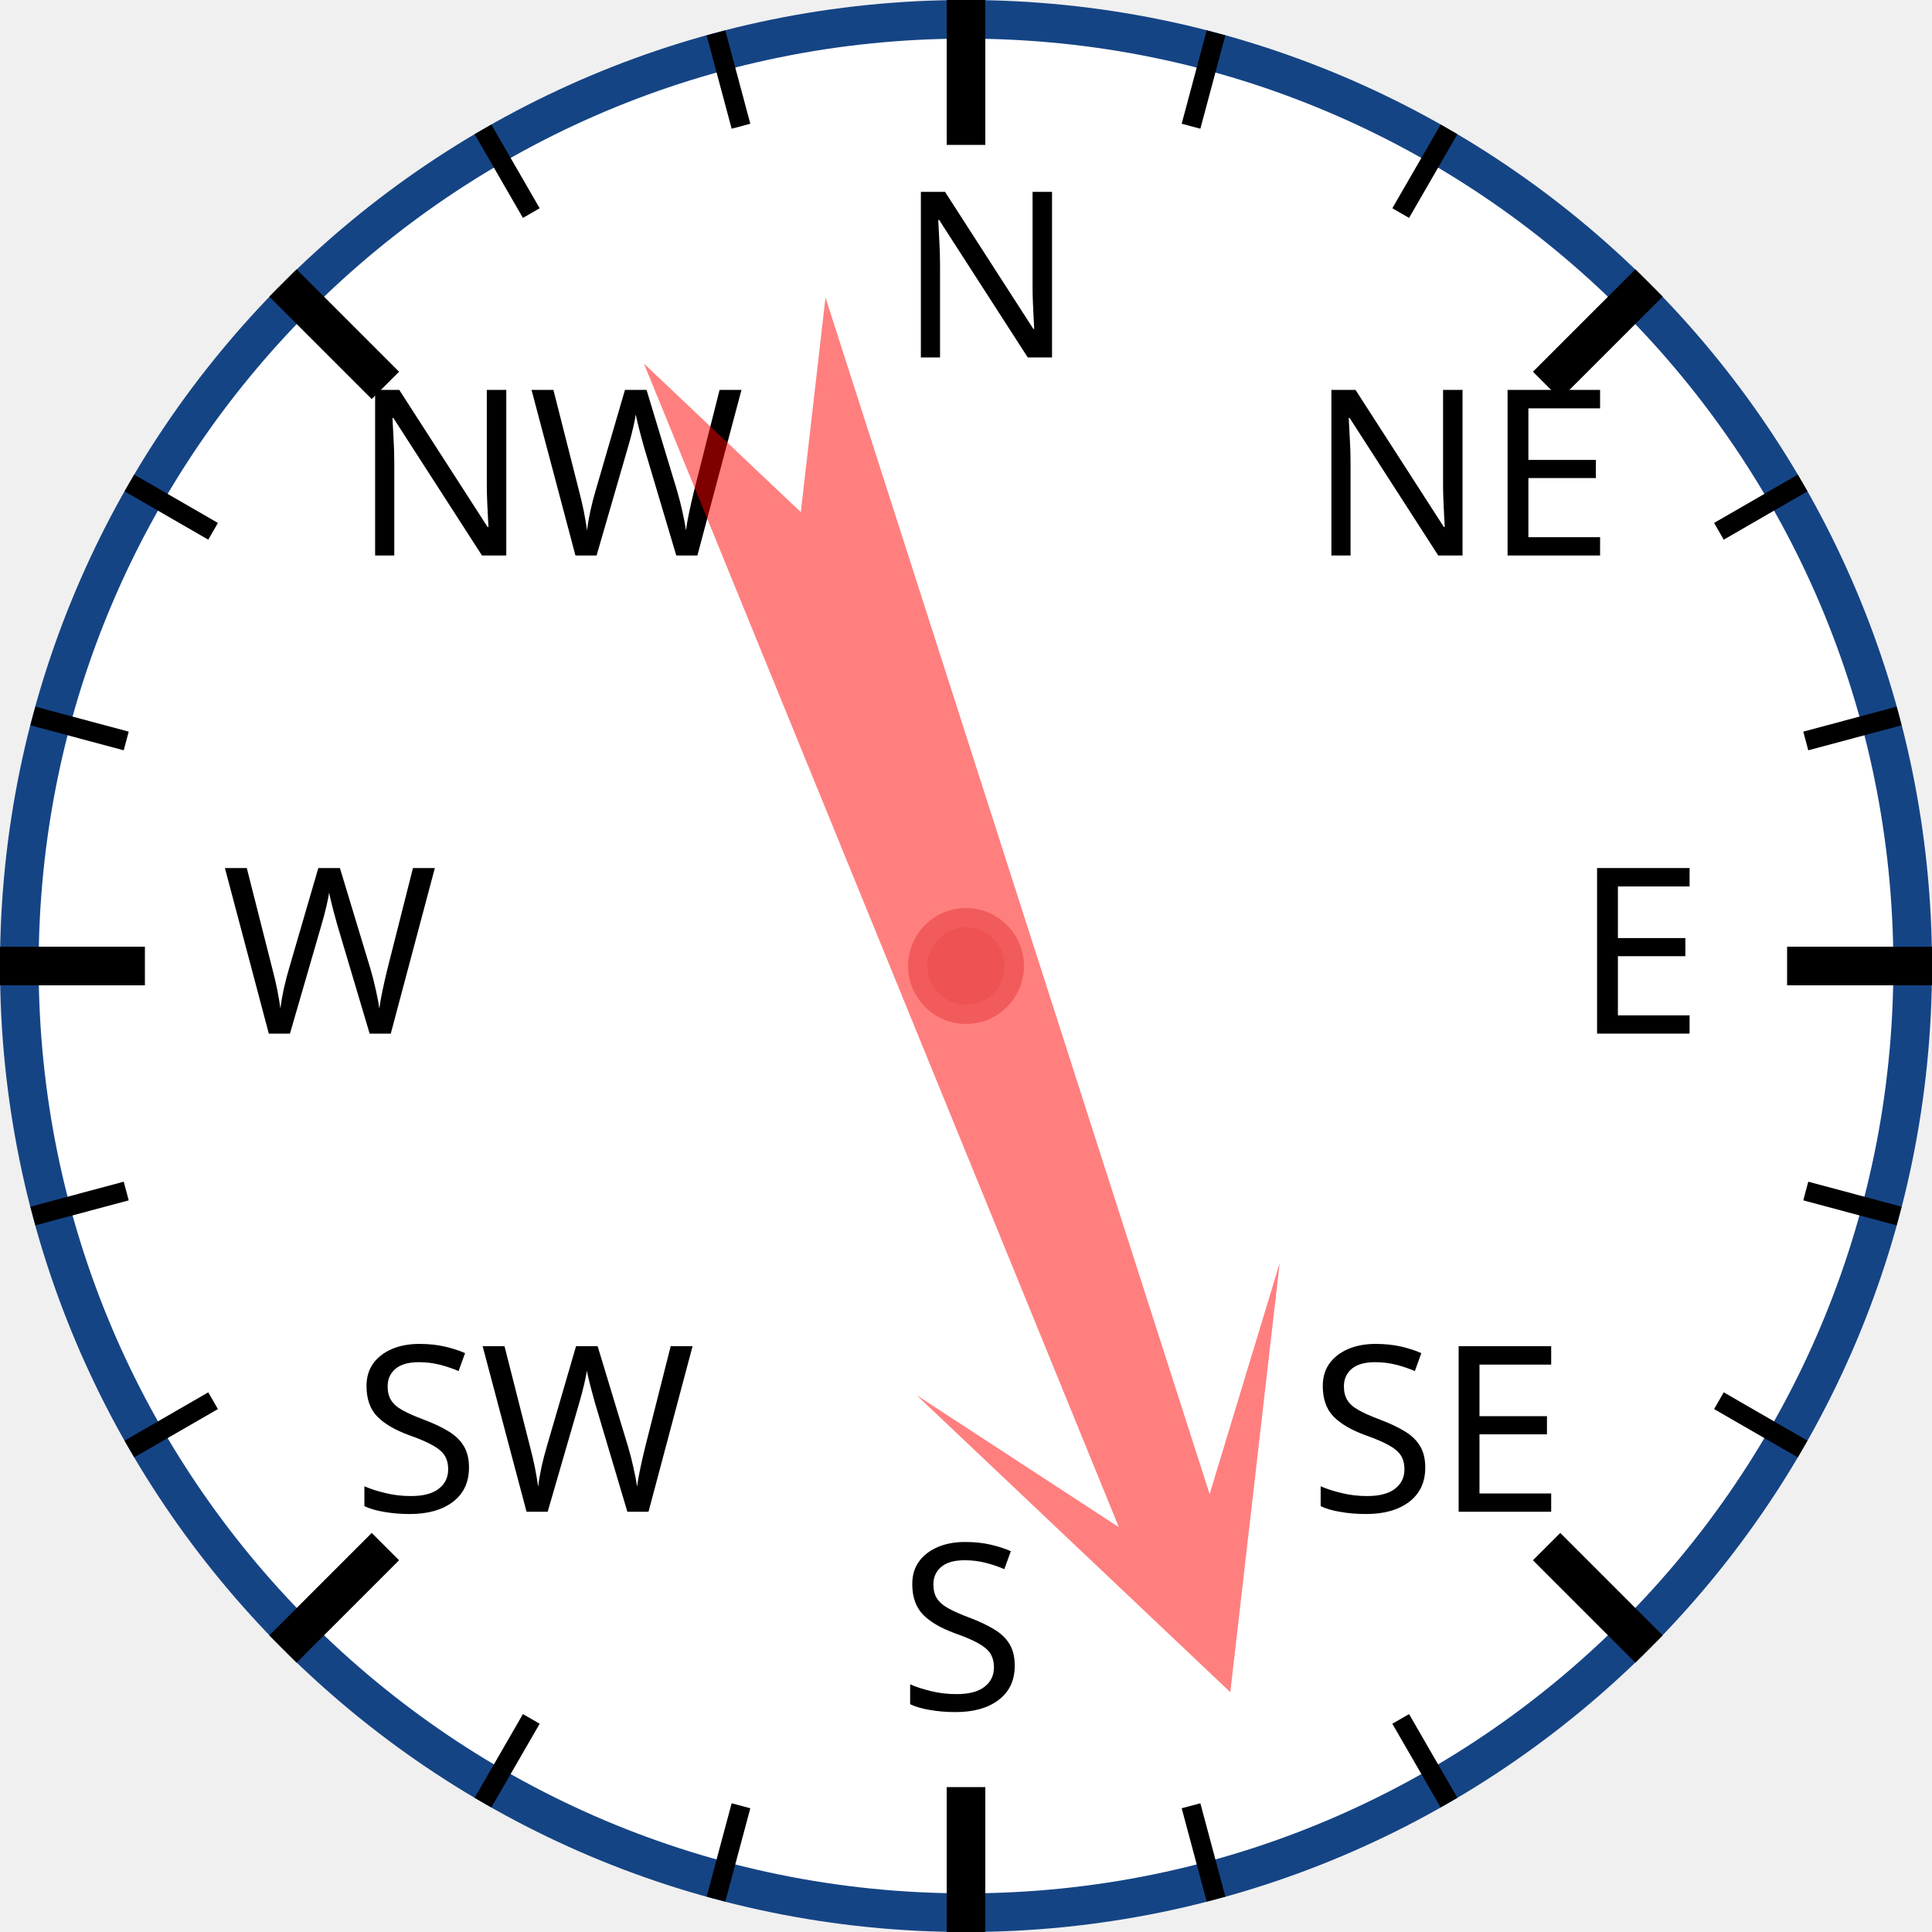
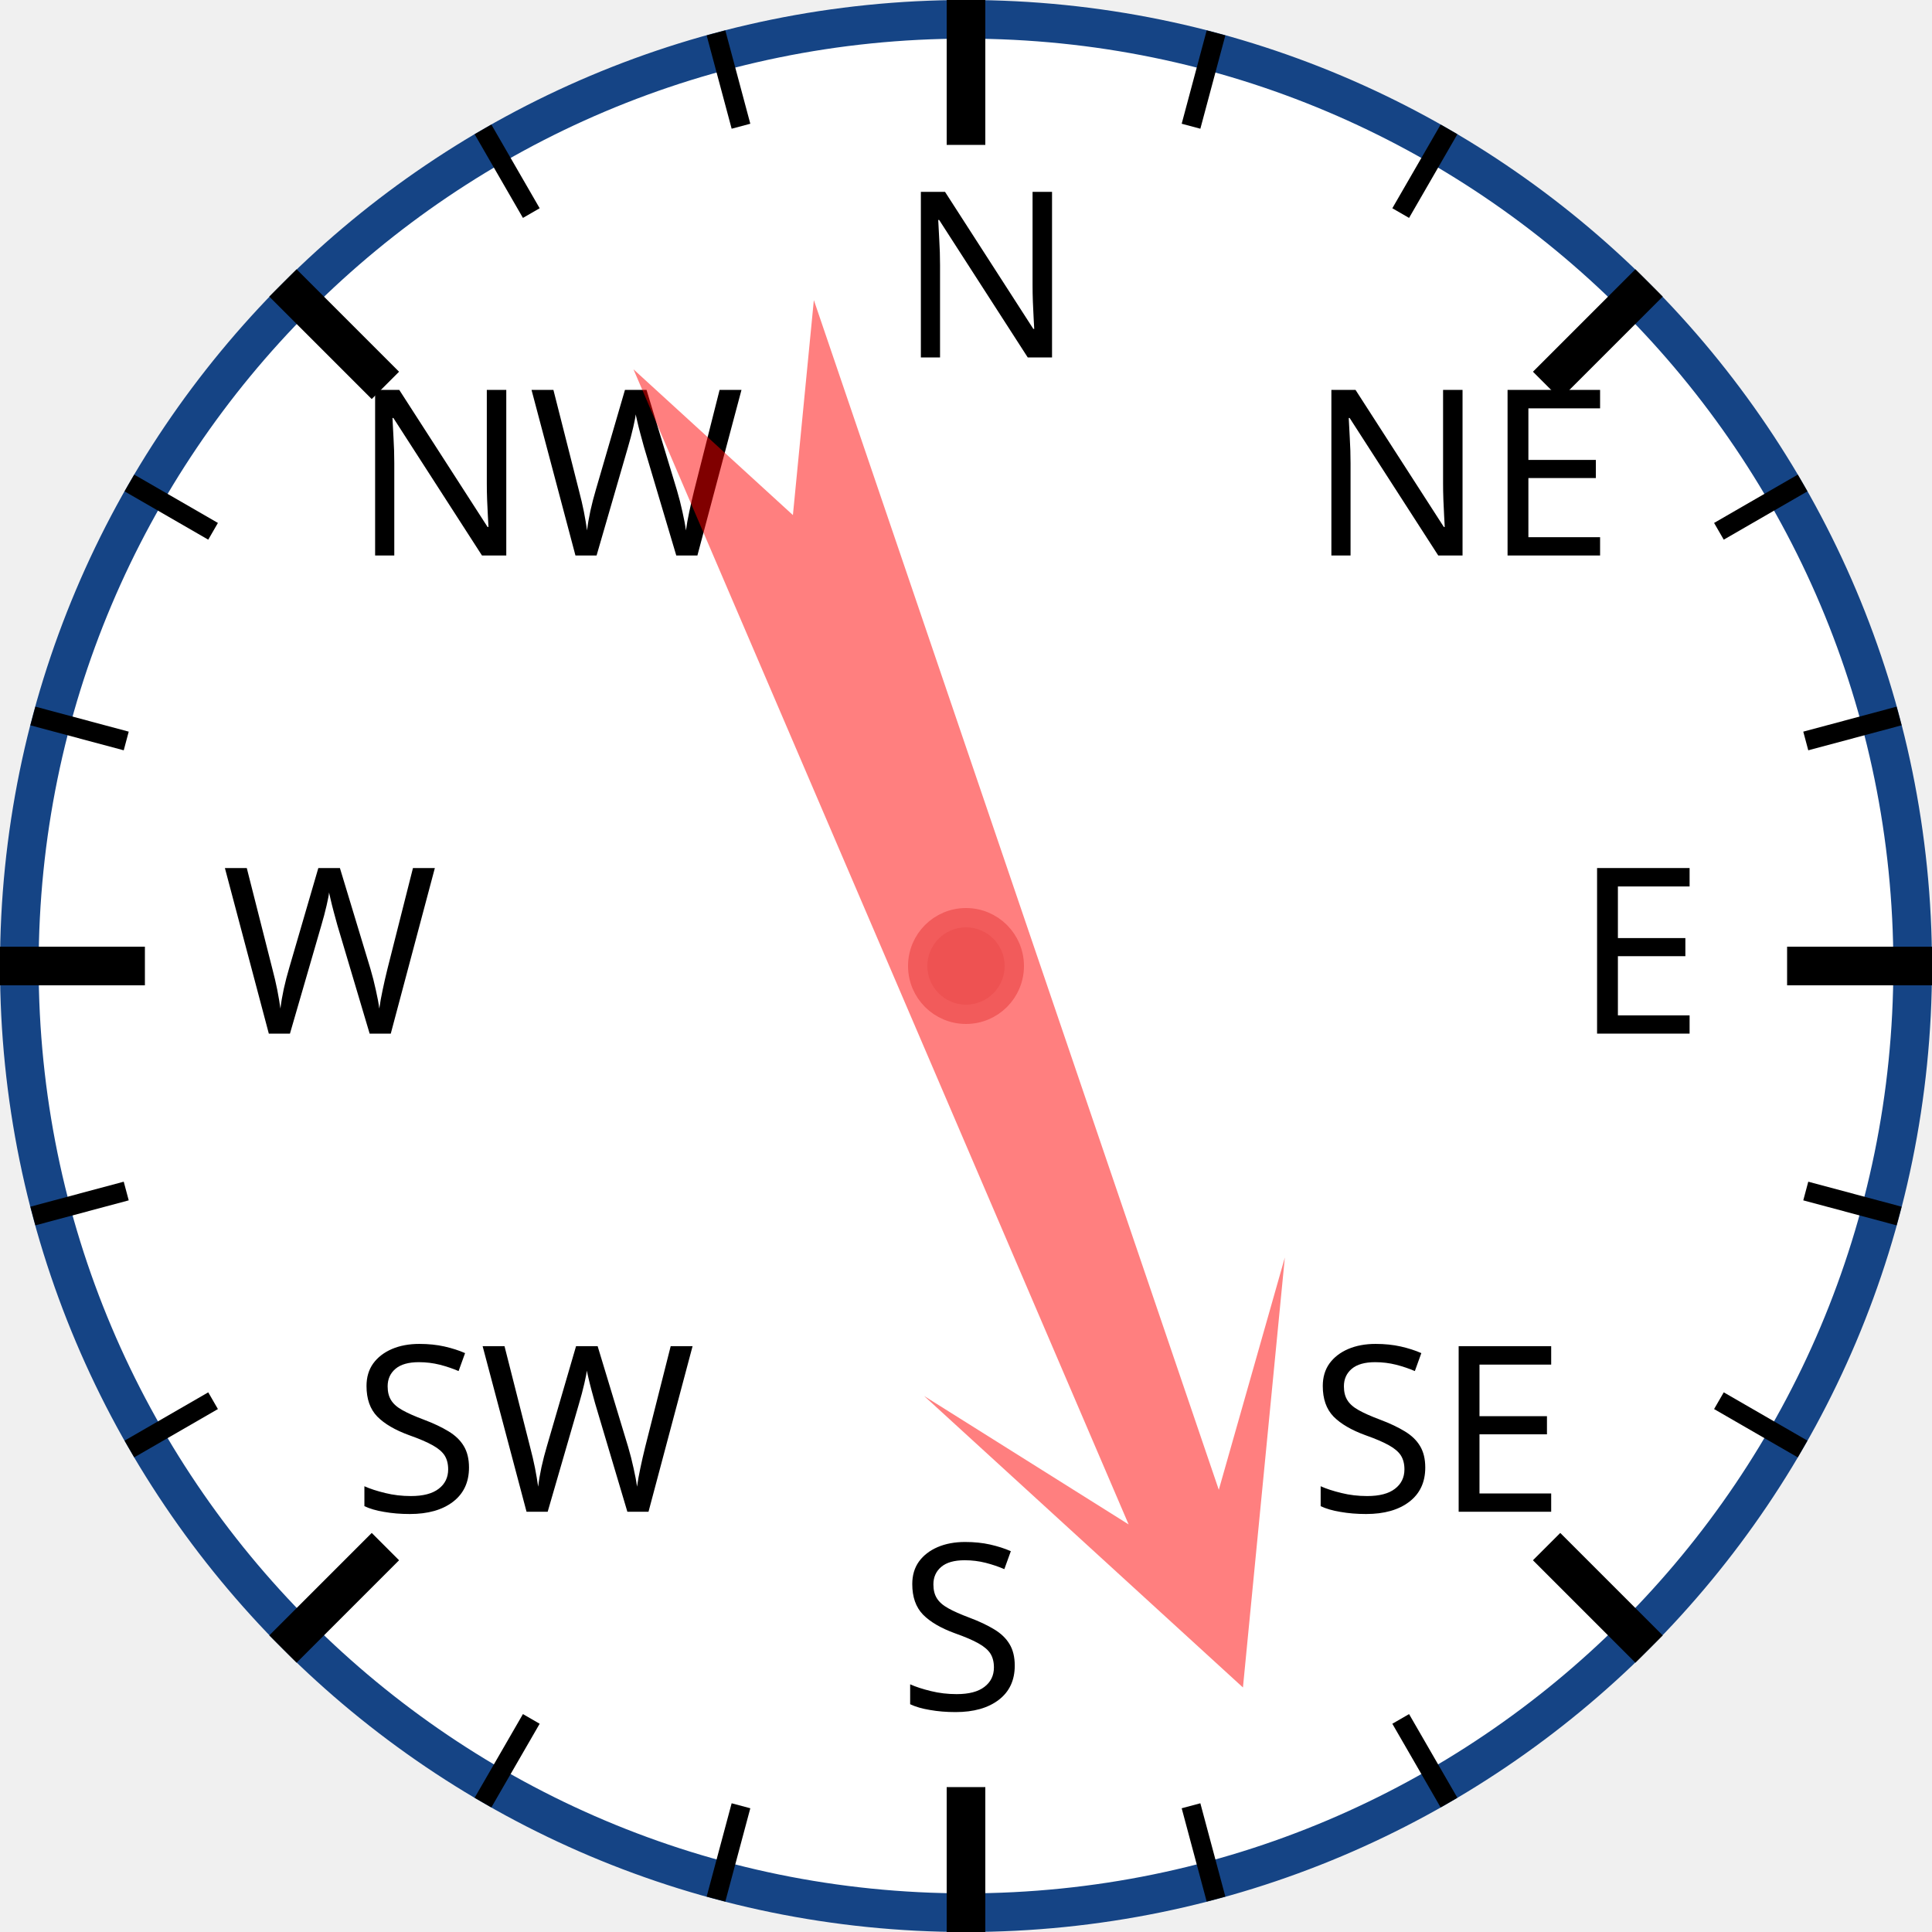
<svg xmlns="http://www.w3.org/2000/svg" width="120px" height="120px" viewBox="0 0 200 200">
  <circle cx="100" cy="100" r="98" style="fill: white; stroke: #154485; stroke-width: 4;" />
  <text x="93.0" y="37.0" style="font-family: sans-serif; font-size: 18pt;">N</text>
  <line x1="100.0" y1="0.0" x2="100.0" y2="15.0" style="stroke: black; stroke-width: 4;" />
  <line x1="74.118" y1="3.407" x2="76.706" y2="13.067" style="stroke: black; stroke-width: 2;" />
  <line x1="50" y1="13.397" x2="55" y2="22.058" style="stroke: black; stroke-width: 2;" />
  <text x="36.503" y="57.503" style="font-family: sans-serif; font-size: 18pt;">NW</text>
  <line x1="29.289" y1="29.289" x2="39.896" y2="39.896" style="stroke: black; stroke-width: 4;" />
  <line x1="13.397" y1="50" x2="22.058" y2="55" style="stroke: black; stroke-width: 2;" />
  <line x1="3.407" y1="74.118" x2="13.067" y2="76.706" style="stroke: black; stroke-width: 2;" />
  <text x="23.0" y="107.0" style="font-family: sans-serif; font-size: 18pt;">W</text>
  <line x1="0.0" y1="100.0" x2="15.0" y2="100.0" style="stroke: black; stroke-width: 4;" />
  <line x1="3.407" y1="125.882" x2="13.067" y2="123.294" style="stroke: black; stroke-width: 2;" />
  <line x1="13.397" y1="150" x2="22.058" y2="145" style="stroke: black; stroke-width: 2;" />
  <text x="36.503" y="156.497" style="font-family: sans-serif; font-size: 18pt;">SW</text>
  <line x1="29.289" y1="170.711" x2="39.896" y2="160.104" style="stroke: black; stroke-width: 4;" />
  <line x1="50" y1="186.603" x2="55" y2="177.942" style="stroke: black; stroke-width: 2;" />
  <line x1="74.118" y1="196.593" x2="76.706" y2="186.933" style="stroke: black; stroke-width: 2;" />
  <text x="93" y="177.0" style="font-family: sans-serif; font-size: 18pt;">S</text>
  <line x1="100" y1="200.0" x2="100" y2="185.0" style="stroke: black; stroke-width: 4;" />
  <line x1="125.882" y1="196.593" x2="123.294" y2="186.933" style="stroke: black; stroke-width: 2;" />
  <line x1="150.0" y1="186.603" x2="145.0" y2="177.942" style="stroke: black; stroke-width: 2;" />
  <text x="135.497" y="156.497" style="font-family: sans-serif; font-size: 18pt;">SE</text>
  <line x1="170.711" y1="170.711" x2="160.104" y2="160.104" style="stroke: black; stroke-width: 4;" />
  <line x1="186.603" y1="150" x2="177.942" y2="145" style="stroke: black; stroke-width: 2;" />
  <line x1="196.593" y1="125.882" x2="186.933" y2="123.294" style="stroke: black; stroke-width: 2;" />
  <text x="163.0" y="107" style="font-family: sans-serif; font-size: 18pt;">E</text>
  <line x1="200.0" y1="100" x2="185.0" y2="100" style="stroke: black; stroke-width: 4;" />
  <line x1="196.593" y1="74.118" x2="186.933" y2="76.706" style="stroke: black; stroke-width: 2;" />
  <line x1="186.603" y1="50" x2="177.942" y2="55" style="stroke: black; stroke-width: 2;" />
  <text x="135.497" y="57.503" style="font-family: sans-serif; font-size: 18pt;">NE</text>
  <line x1="170.711" y1="29.289" x2="160.104" y2="39.896" style="stroke: black; stroke-width: 4;" />
  <line x1="150" y1="13.397" x2="145" y2="22.058" style="stroke: black; stroke-width: 2;" />
  <line x1="125.882" y1="3.407" x2="123.294" y2="13.067" style="stroke: black; stroke-width: 2;" />
-   <polygon points="100 20 120 60 105 40 110 170 100 150 90 170 95 40 80 60" style="fill: red; fill-opacity: 0.5;" transform="rotate(160,100,100)" />
+   <polygon points="100 20 120 60 105 40 110 170 100 150 90 170 95 40 80 60" style="fill: red; fill-opacity: 0.5;" transform="rotate(159,100,100)" />
  <circle cx="100" cy="100" r="5" style="fill: #EE5252; stroke: #F25B5B; stroke-width: 2;" />
</svg>
